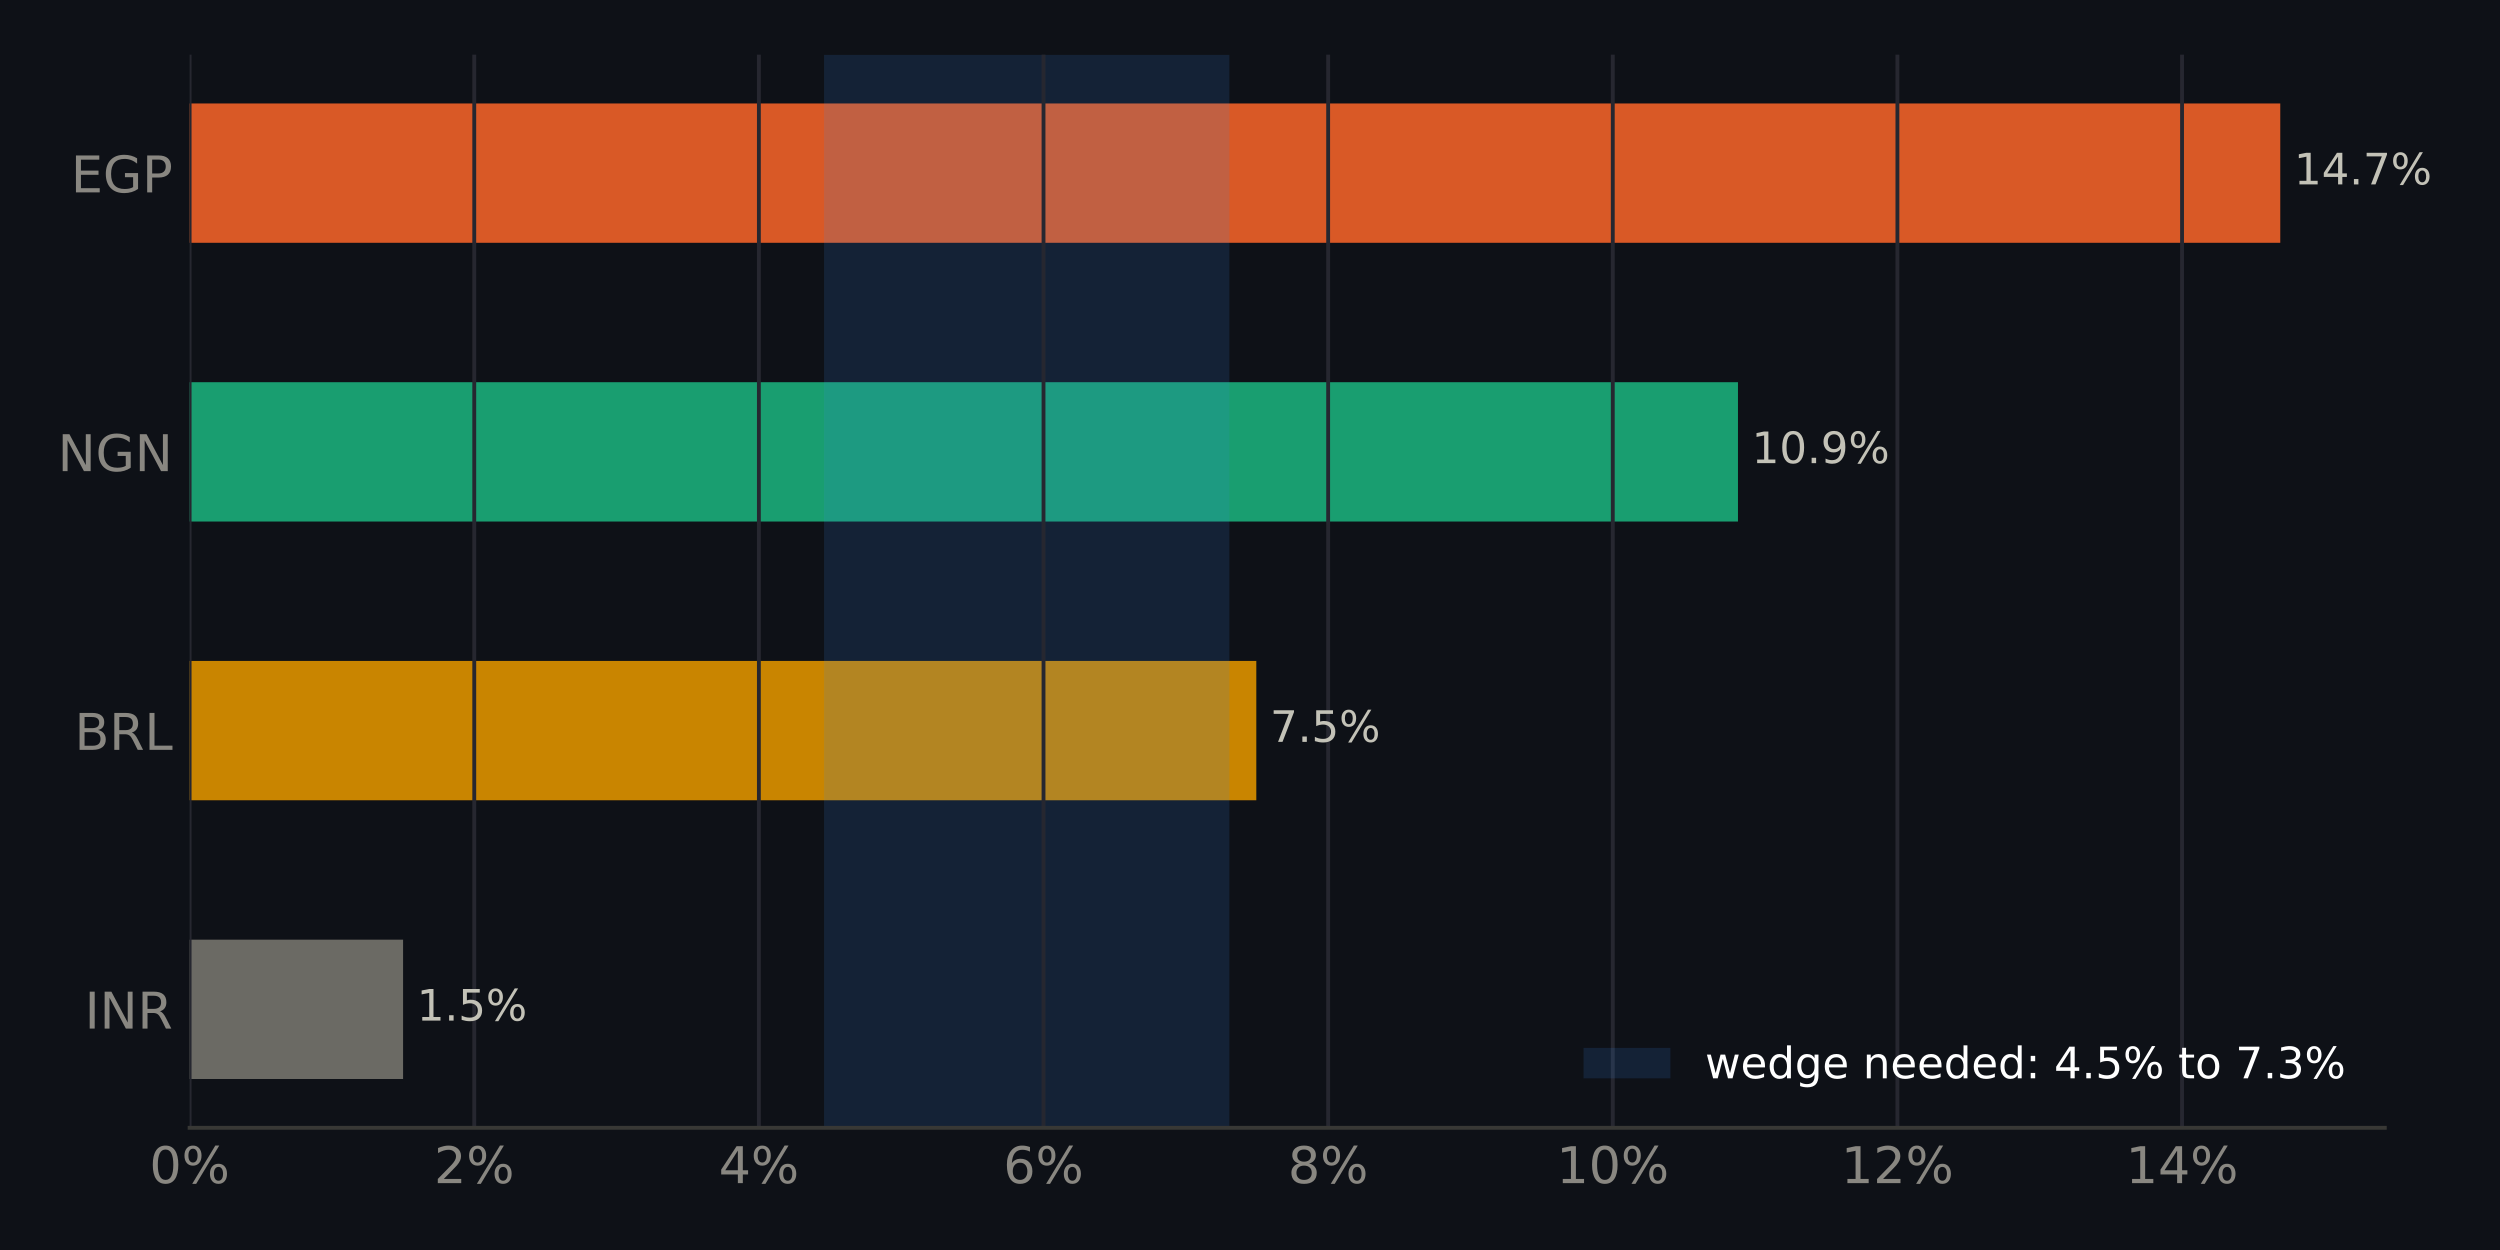
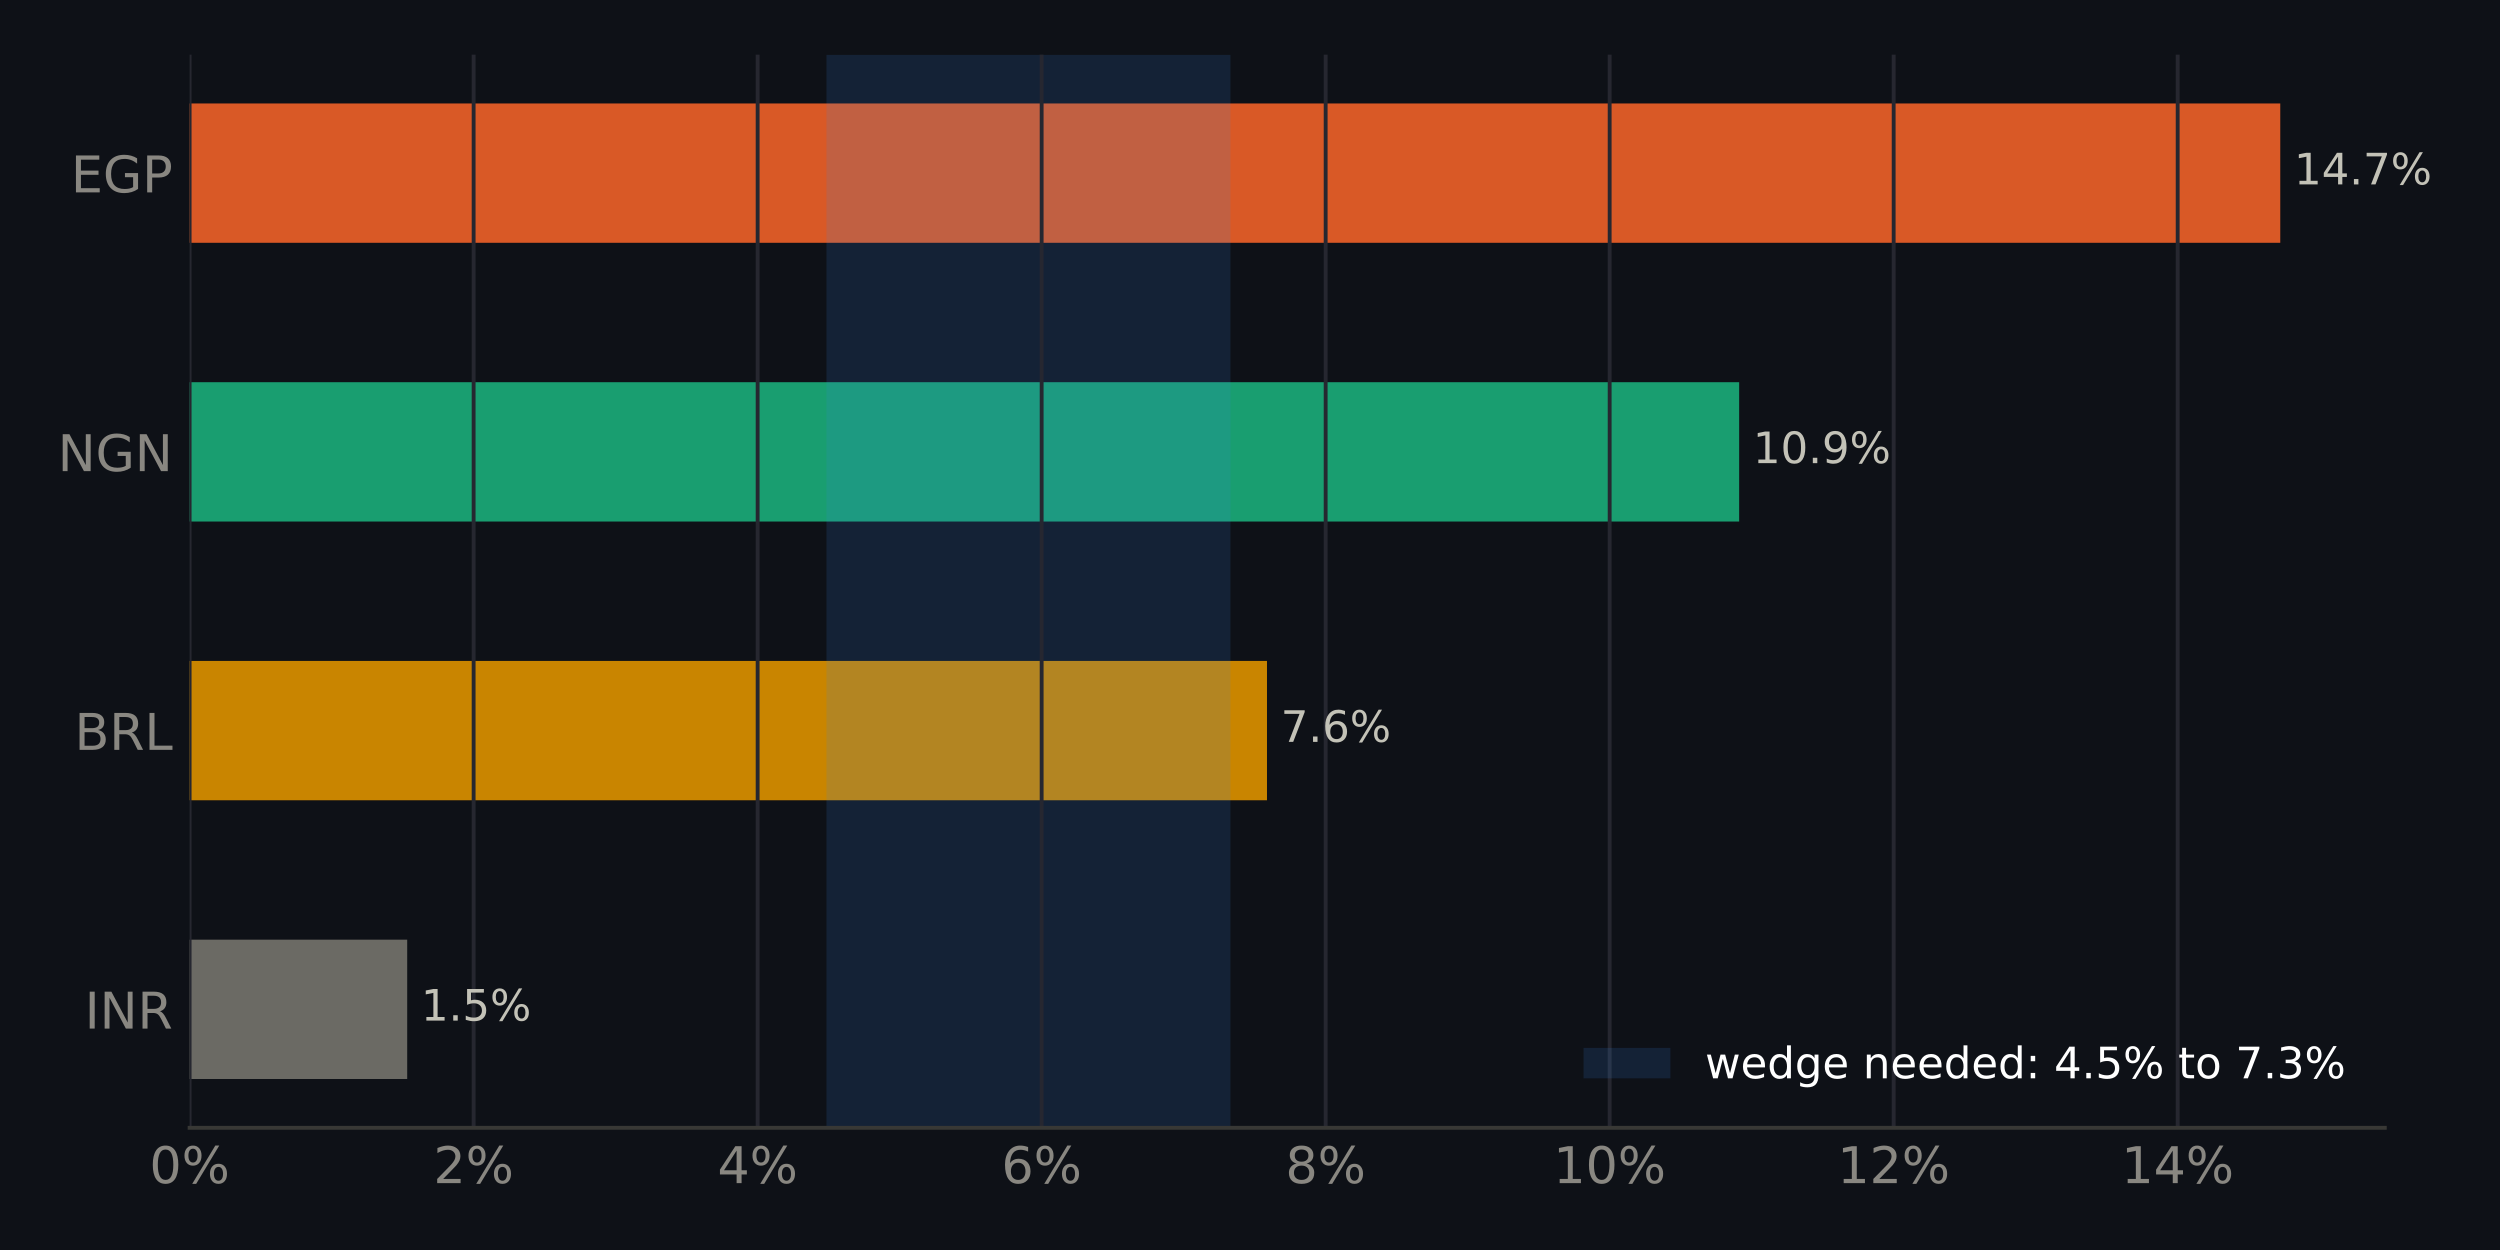
<svg xmlns="http://www.w3.org/2000/svg" xmlns:xlink="http://www.w3.org/1999/xlink" width="518.4pt" height="259.2pt" viewBox="0 0 518.4 259.2" version="1.1">
  <defs>
    <style type="text/css">*{stroke-linejoin: round; stroke-linecap: butt}</style>
  </defs>
  <g id="figure_1">
    <g id="patch_1">
      <path d="M 0 259.2  L 518.4 259.2  L 518.4 0  L 0 0  z " style="fill: #0e1117" />
    </g>
    <g id="axes_1">
      <g id="patch_2">
        <path d="M 39.32 233.86  L 494.511 233.86  L 494.511 11.34  L 39.32 11.34  z " style="fill: #0e1117" />
      </g>
      <g id="patch_3">
-         <path d="M 39.32 223.745  L 83.582 223.745  L 83.582 194.847  L 39.32 194.847  z " clip-path="url(#p5b0bbcf412)" style="fill: #6b6a64" />
+         <path d="M 39.32 223.745  L 84.436 223.745  L 84.436 194.847  L 39.32 194.847  z " clip-path="url(#p8c58fea4e3)" style="fill: #6b6a64" />
      </g>
      <g id="patch_4">
-         <path d="M 39.32 165.948  L 260.507 165.948  L 260.507 137.049  L 39.32 137.049  z " clip-path="url(#p5b0bbcf412)" style="fill: #c98500" />
+         <path d="M 39.32 165.948  L 262.723 165.948  L 262.723 137.049  L 39.32 137.049  z " clip-path="url(#p8c58fea4e3)" style="fill: #c98500" />
      </g>
      <g id="patch_5">
-         <path d="M 39.32 108.151  L 360.385 108.151  L 360.385 79.252  L 39.32 79.252  z " clip-path="url(#p5b0bbcf412)" style="fill: #199e70" />
+         <path d="M 39.32 108.151  L 360.632 108.151  L 360.632 79.252  L 39.32 79.252  z " clip-path="url(#p8c58fea4e3)" style="fill: #199e70" />
      </g>
      <g id="patch_6">
-         <path d="M 39.32 50.353  L 472.836 50.353  L 472.836 21.455  L 39.32 21.455  z " clip-path="url(#p5b0bbcf412)" style="fill: #d95926" />
+         <path d="M 39.32 50.353  L 472.836 50.353  L 472.836 21.455  L 39.32 21.455  z " clip-path="url(#p8c58fea4e3)" style="fill: #d95926" />
      </g>
      <g id="patch_7">
-         <path d="M 170.879 233.86  L 254.919 233.86  L 254.919 11.34  L 170.879 11.34  z " clip-path="url(#p5b0bbcf412)" style="fill: #3987e5; opacity: 0.15" />
+         <path d="M 171.379 233.86  L 255.145 233.86  L 255.145 11.34  L 171.379 11.34  z " clip-path="url(#p8c58fea4e3)" style="fill: #3987e5; opacity: 0.15" />
      </g>
      <g id="matplotlib.axis_1">
        <g id="xtick_1">
          <g id="line2d_1">
-             <path d="M 39.32 233.86  L 39.32 11.34  " clip-path="url(#p5b0bbcf412)" style="fill: none; stroke: #262730; stroke-width: 0.8; stroke-linecap: square" />
+             <path d="M 39.32 233.86  L 39.32 11.34  " clip-path="url(#p8c58fea4e3)" style="fill: none; stroke: #262730; stroke-width: 0.8; stroke-linecap: square" />
          </g>
          <g id="line2d_2" />
          <g id="text_1">
            <g style="fill: #898781" transform="translate(30.99137 245.3375) scale(0.105 -0.105)">
              <defs>
                <path id="DejaVuSans-13" d="M 2034 4250  Q 1547 4250 1301 3770  Q 1056 3291 1056 2328  Q 1056 1369 1301 889  Q 1547 409 2034 409  Q 2525 409 2770 889  Q 3016 1369 3016 2328  Q 3016 3291 2770 3770  Q 2525 4250 2034 4250  z M 2034 4750  Q 2819 4750 3233 4129  Q 3647 3509 3647 2328  Q 3647 1150 3233 529  Q 2819 -91 2034 -91  Q 1250 -91 836 529  Q 422 1150 422 2328  Q 422 3509 836 4129  Q 1250 4750 2034 4750  z " transform="scale(0.015625)" />
                <path id="DejaVuSans-8" d="M 4653 2053  Q 4381 2053 4226 1822  Q 4072 1591 4072 1178  Q 4072 772 4226 539  Q 4381 306 4653 306  Q 4919 306 5073 539  Q 5228 772 5228 1178  Q 5228 1588 5073 1820  Q 4919 2053 4653 2053  z M 4653 2450  Q 5147 2450 5437 2106  Q 5728 1763 5728 1178  Q 5728 594 5436 251  Q 5144 -91 4653 -91  Q 4153 -91 3862 251  Q 3572 594 3572 1178  Q 3572 1766 3864 2108  Q 4156 2450 4653 2450  z M 1428 4353  Q 1159 4353 1004 4120  Q 850 3888 850 3481  Q 850 3069 1003 2837  Q 1156 2606 1428 2606  Q 1700 2606 1854 2837  Q 2009 3069 2009 3481  Q 2009 3884 1853 4118  Q 1697 4353 1428 4353  z M 4250 4750  L 4750 4750  L 1831 -91  L 1331 -91  L 4250 4750  z M 1428 4750  Q 1922 4750 2215 4408  Q 2509 4066 2509 3481  Q 2509 2891 2217 2550  Q 1925 2209 1428 2209  Q 931 2209 642 2551  Q 353 2894 353 3481  Q 353 4063 643 4406  Q 934 4750 1428 4750  z " transform="scale(0.015625)" />
              </defs>
              <use xlink:href="#DejaVuSans-13" />
              <use xlink:href="#DejaVuSans-8" transform="translate(63.625 0)" />
            </g>
          </g>
        </g>
        <g id="xtick_2">
          <g id="line2d_3">
-             <path d="M 98.341 233.86  L 98.341 11.34  " clip-path="url(#p5b0bbcf412)" style="fill: none; stroke: #262730; stroke-width: 0.8; stroke-linecap: square" />
+             <path d="M 98.212 233.86  L 98.212 11.34  " clip-path="url(#p8c58fea4e3)" style="fill: none; stroke: #262730; stroke-width: 0.8; stroke-linecap: square" />
          </g>
          <g id="line2d_4" />
          <g id="text_2">
-             <g style="fill: #898781" transform="translate(90.0126 245.3375) scale(0.105 -0.105)">
+             <g style="fill: #898781" transform="translate(89.88326 245.3375) scale(0.105 -0.105)">
              <defs>
                <path id="DejaVuSans-15" d="M 1228 531  L 3431 531  L 3431 0  L 469 0  L 469 531  Q 828 903 1448 1529  Q 2069 2156 2228 2338  Q 2531 2678 2651 2914  Q 2772 3150 2772 3378  Q 2772 3750 2511 3984  Q 2250 4219 1831 4219  Q 1534 4219 1204 4116  Q 875 4013 500 3803  L 500 4441  Q 881 4594 1212 4672  Q 1544 4750 1819 4750  Q 2544 4750 2975 4387  Q 3406 4025 3406 3419  Q 3406 3131 3298 2873  Q 3191 2616 2906 2266  Q 2828 2175 2409 1742  Q 1991 1309 1228 531  z " transform="scale(0.015625)" />
              </defs>
              <use xlink:href="#DejaVuSans-15" />
              <use xlink:href="#DejaVuSans-8" transform="translate(63.625 0)" />
            </g>
          </g>
        </g>
        <g id="xtick_3">
          <g id="line2d_5">
-             <path d="M 157.362 233.86  L 157.362 11.34  " clip-path="url(#p5b0bbcf412)" style="fill: none; stroke: #262730; stroke-width: 0.8; stroke-linecap: square" />
+             <path d="M 157.104 233.86  L 157.104 11.34  " clip-path="url(#p8c58fea4e3)" style="fill: none; stroke: #262730; stroke-width: 0.8; stroke-linecap: square" />
          </g>
          <g id="line2d_6" />
          <g id="text_3">
-             <g style="fill: #898781" transform="translate(149.0338 245.3375) scale(0.105 -0.105)">
+             <g style="fill: #898781" transform="translate(148.7752 245.3375) scale(0.105 -0.105)">
              <defs>
                <path id="DejaVuSans-17" d="M 2419 4116  L 825 1625  L 2419 1625  L 2419 4116  z M 2253 4666  L 3047 4666  L 3047 1625  L 3713 1625  L 3713 1100  L 3047 1100  L 3047 0  L 2419 0  L 2419 1100  L 313 1100  L 313 1709  L 2253 4666  z " transform="scale(0.015625)" />
              </defs>
              <use xlink:href="#DejaVuSans-17" />
              <use xlink:href="#DejaVuSans-8" transform="translate(63.625 0)" />
            </g>
          </g>
        </g>
        <g id="xtick_4">
          <g id="line2d_7">
-             <path d="M 216.384 233.86  L 216.384 11.34  " clip-path="url(#p5b0bbcf412)" style="fill: none; stroke: #262730; stroke-width: 0.8; stroke-linecap: square" />
+             <path d="M 215.996 233.86  L 215.996 11.34  " clip-path="url(#p8c58fea4e3)" style="fill: none; stroke: #262730; stroke-width: 0.8; stroke-linecap: square" />
          </g>
          <g id="line2d_8" />
          <g id="text_4">
-             <g style="fill: #898781" transform="translate(208.0551 245.3375) scale(0.105 -0.105)">
+             <g style="fill: #898781" transform="translate(207.6671 245.3375) scale(0.105 -0.105)">
              <defs>
                <path id="DejaVuSans-19" d="M 2113 2584  Q 1688 2584 1439 2293  Q 1191 2003 1191 1497  Q 1191 994 1439 701  Q 1688 409 2113 409  Q 2538 409 2786 701  Q 3034 994 3034 1497  Q 3034 2003 2786 2293  Q 2538 2584 2113 2584  z M 3366 4563  L 3366 3988  Q 3128 4100 2886 4159  Q 2644 4219 2406 4219  Q 1781 4219 1451 3797  Q 1122 3375 1075 2522  Q 1259 2794 1537 2939  Q 1816 3084 2150 3084  Q 2853 3084 3261 2657  Q 3669 2231 3669 1497  Q 3669 778 3244 343  Q 2819 -91 2113 -91  Q 1303 -91 875 529  Q 447 1150 447 2328  Q 447 3434 972 4092  Q 1497 4750 2381 4750  Q 2619 4750 2861 4703  Q 3103 4656 3366 4563  z " transform="scale(0.015625)" />
              </defs>
              <use xlink:href="#DejaVuSans-19" />
              <use xlink:href="#DejaVuSans-8" transform="translate(63.625 0)" />
            </g>
          </g>
        </g>
        <g id="xtick_5">
          <g id="line2d_9">
-             <path d="M 275.405 233.86  L 275.405 11.34  " clip-path="url(#p5b0bbcf412)" style="fill: none; stroke: #262730; stroke-width: 0.8; stroke-linecap: square" />
+             <path d="M 274.888 233.86  L 274.888 11.34  " clip-path="url(#p8c58fea4e3)" style="fill: none; stroke: #262730; stroke-width: 0.8; stroke-linecap: square" />
          </g>
          <g id="line2d_10" />
          <g id="text_5">
-             <g style="fill: #898781" transform="translate(267.0763 245.3375) scale(0.105 -0.105)">
+             <g style="fill: #898781" transform="translate(266.559 245.3375) scale(0.105 -0.105)">
              <defs>
                <path id="DejaVuSans-1b" d="M 2034 2216  Q 1584 2216 1326 1975  Q 1069 1734 1069 1313  Q 1069 891 1326 650  Q 1584 409 2034 409  Q 2484 409 2743 651  Q 3003 894 3003 1313  Q 3003 1734 2745 1975  Q 2488 2216 2034 2216  z M 1403 2484  Q 997 2584 770 2862  Q 544 3141 544 3541  Q 544 4100 942 4425  Q 1341 4750 2034 4750  Q 2731 4750 3128 4425  Q 3525 4100 3525 3541  Q 3525 3141 3298 2862  Q 3072 2584 2669 2484  Q 3125 2378 3379 2068  Q 3634 1759 3634 1313  Q 3634 634 3220 271  Q 2806 -91 2034 -91  Q 1263 -91 848 271  Q 434 634 434 1313  Q 434 1759 690 2068  Q 947 2378 1403 2484  z M 1172 3481  Q 1172 3119 1398 2916  Q 1625 2713 2034 2713  Q 2441 2713 2670 2916  Q 2900 3119 2900 3481  Q 2900 3844 2670 4047  Q 2441 4250 2034 4250  Q 1625 4250 1398 4047  Q 1172 3844 1172 3481  z " transform="scale(0.015625)" />
              </defs>
              <use xlink:href="#DejaVuSans-1b" />
              <use xlink:href="#DejaVuSans-8" transform="translate(63.625 0)" />
            </g>
          </g>
        </g>
        <g id="xtick_6">
          <g id="line2d_11">
-             <path d="M 334.426 233.86  L 334.426 11.34  " clip-path="url(#p5b0bbcf412)" style="fill: none; stroke: #262730; stroke-width: 0.8; stroke-linecap: square" />
+             <path d="M 333.779 233.86  L 333.779 11.34  " clip-path="url(#p8c58fea4e3)" style="fill: none; stroke: #262730; stroke-width: 0.8; stroke-linecap: square" />
          </g>
          <g id="line2d_12" />
          <g id="text_6">
-             <g style="fill: #898781" transform="translate(322.7572 245.3375) scale(0.105 -0.105)">
+             <g style="fill: #898781" transform="translate(322.1105 245.3375) scale(0.105 -0.105)">
              <defs>
                <path id="DejaVuSans-14" d="M 794 531  L 1825 531  L 1825 4091  L 703 3866  L 703 4441  L 1819 4666  L 2450 4666  L 2450 531  L 3481 531  L 3481 0  L 794 0  L 794 531  z " transform="scale(0.015625)" />
              </defs>
              <use xlink:href="#DejaVuSans-14" />
              <use xlink:href="#DejaVuSans-13" transform="translate(63.625 0)" />
              <use xlink:href="#DejaVuSans-8" transform="translate(127.25 0)" />
            </g>
          </g>
        </g>
        <g id="xtick_7">
          <g id="line2d_13">
-             <path d="M 393.447 233.86  L 393.447 11.34  " clip-path="url(#p5b0bbcf412)" style="fill: none; stroke: #262730; stroke-width: 0.8; stroke-linecap: square" />
+             <path d="M 392.671 233.86  L 392.671 11.34  " clip-path="url(#p8c58fea4e3)" style="fill: none; stroke: #262730; stroke-width: 0.8; stroke-linecap: square" />
          </g>
          <g id="line2d_14" />
          <g id="text_7">
-             <g style="fill: #898781" transform="translate(381.7785 245.3375) scale(0.105 -0.105)">
+             <g style="fill: #898781" transform="translate(381.0024 245.3375) scale(0.105 -0.105)">
              <use xlink:href="#DejaVuSans-14" />
              <use xlink:href="#DejaVuSans-15" transform="translate(63.625 0)" />
              <use xlink:href="#DejaVuSans-8" transform="translate(127.25 0)" />
            </g>
          </g>
        </g>
        <g id="xtick_8">
          <g id="line2d_15">
-             <path d="M 452.469 233.86  L 452.469 11.34  " clip-path="url(#p5b0bbcf412)" style="fill: none; stroke: #262730; stroke-width: 0.8; stroke-linecap: square" />
+             <path d="M 451.563 233.86  L 451.563 11.34  " clip-path="url(#p8c58fea4e3)" style="fill: none; stroke: #262730; stroke-width: 0.8; stroke-linecap: square" />
          </g>
          <g id="line2d_16" />
          <g id="text_8">
-             <g style="fill: #898781" transform="translate(440.7997 245.3375) scale(0.105 -0.105)">
+             <g style="fill: #898781" transform="translate(439.8943 245.3375) scale(0.105 -0.105)">
              <use xlink:href="#DejaVuSans-14" />
              <use xlink:href="#DejaVuSans-17" transform="translate(63.625 0)" />
              <use xlink:href="#DejaVuSans-8" transform="translate(127.25 0)" />
            </g>
          </g>
        </g>
      </g>
      <g id="matplotlib.axis_2">
        <g id="ytick_1">
          <g id="line2d_17" />
          <g id="text_9">
            <g style="fill: #898781" transform="translate(17.57133 213.2849) scale(0.105 -0.105)">
              <defs>
                <path id="DejaVuSans-2c" d="M 628 4666  L 1259 4666  L 1259 0  L 628 0  L 628 4666  z " transform="scale(0.015625)" />
                <path id="DejaVuSans-31" d="M 628 4666  L 1478 4666  L 3547 763  L 3547 4666  L 4159 4666  L 4159 0  L 3309 0  L 1241 3903  L 1241 0  L 628 0  L 628 4666  z " transform="scale(0.015625)" />
                <path id="DejaVuSans-35" d="M 2841 2188  Q 3044 2119 3236 1894  Q 3428 1669 3622 1275  L 4263 0  L 3584 0  L 2988 1197  Q 2756 1666 2539 1819  Q 2322 1972 1947 1972  L 1259 1972  L 1259 0  L 628 0  L 628 4666  L 2053 4666  Q 2853 4666 3247 4331  Q 3641 3997 3641 3322  Q 3641 2881 3436 2590  Q 3231 2300 2841 2188  z M 1259 4147  L 1259 2491  L 2053 2491  Q 2509 2491 2742 2702  Q 2975 2913 2975 3322  Q 2975 3731 2742 3939  Q 2509 4147 2053 4147  L 1259 4147  z " transform="scale(0.015625)" />
              </defs>
              <use xlink:href="#DejaVuSans-2c" />
              <use xlink:href="#DejaVuSans-31" transform="translate(29.5 0)" />
              <use xlink:href="#DejaVuSans-35" transform="translate(104.3125 0)" />
            </g>
          </g>
        </g>
        <g id="ytick_2">
          <g id="line2d_18" />
          <g id="text_10">
            <g style="fill: #898781" transform="translate(15.46969 155.4875) scale(0.105 -0.105)">
              <defs>
                <path id="DejaVuSans-25" d="M 1259 2228  L 1259 519  L 2272 519  Q 2781 519 3026 730  Q 3272 941 3272 1375  Q 3272 1813 3026 2020  Q 2781 2228 2272 2228  L 1259 2228  z M 1259 4147  L 1259 2741  L 2194 2741  Q 2656 2741 2882 2914  Q 3109 3088 3109 3444  Q 3109 3797 2882 3972  Q 2656 4147 2194 4147  L 1259 4147  z M 628 4666  L 2241 4666  Q 2963 4666 3353 4366  Q 3744 4066 3744 3513  Q 3744 3084 3544 2831  Q 3344 2578 2956 2516  Q 3422 2416 3680 2098  Q 3938 1781 3938 1306  Q 3938 681 3513 340  Q 3088 0 2303 0  L 628 0  L 628 4666  z " transform="scale(0.015625)" />
                <path id="DejaVuSans-2f" d="M 628 4666  L 1259 4666  L 1259 531  L 3531 531  L 3531 0  L 628 0  L 628 4666  z " transform="scale(0.015625)" />
              </defs>
              <use xlink:href="#DejaVuSans-25" />
              <use xlink:href="#DejaVuSans-35" transform="translate(68.60938 0)" />
              <use xlink:href="#DejaVuSans-2f" transform="translate(138.0938 0)" />
            </g>
          </g>
        </g>
        <g id="ytick_3">
          <g id="line2d_19" />
          <g id="text_11">
            <g style="fill: #898781" transform="translate(11.97352 97.69007) scale(0.105 -0.105)">
              <defs>
                <path id="DejaVuSans-2a" d="M 3809 666  L 3809 1919  L 2778 1919  L 2778 2438  L 4434 2438  L 4434 434  Q 4069 175 3628 42  Q 3188 -91 2688 -91  Q 1594 -91 976 548  Q 359 1188 359 2328  Q 359 3472 976 4111  Q 1594 4750 2688 4750  Q 3144 4750 3555 4637  Q 3966 4525 4313 4306  L 4313 3634  Q 3963 3931 3569 4081  Q 3175 4231 2741 4231  Q 1884 4231 1454 3753  Q 1025 3275 1025 2328  Q 1025 1384 1454 906  Q 1884 428 2741 428  Q 3075 428 3337 486  Q 3600 544 3809 666  z " transform="scale(0.015625)" />
              </defs>
              <use xlink:href="#DejaVuSans-31" />
              <use xlink:href="#DejaVuSans-2a" transform="translate(74.8125 0)" />
              <use xlink:href="#DejaVuSans-31" transform="translate(152.2969 0)" />
            </g>
          </g>
        </g>
        <g id="ytick_4">
          <g id="line2d_20" />
          <g id="text_12">
            <g style="fill: #898781" transform="translate(14.71828 39.89267) scale(0.105 -0.105)">
              <defs>
                <path id="DejaVuSans-28" d="M 628 4666  L 3578 4666  L 3578 4134  L 1259 4134  L 1259 2753  L 3481 2753  L 3481 2222  L 1259 2222  L 1259 531  L 3634 531  L 3634 0  L 628 0  L 628 4666  z " transform="scale(0.015625)" />
                <path id="DejaVuSans-33" d="M 1259 4147  L 1259 2394  L 2053 2394  Q 2494 2394 2734 2622  Q 2975 2850 2975 3272  Q 2975 3691 2734 3919  Q 2494 4147 2053 4147  L 1259 4147  z M 628 4666  L 2053 4666  Q 2838 4666 3239 4311  Q 3641 3956 3641 3272  Q 3641 2581 3239 2228  Q 2838 1875 2053 1875  L 1259 1875  L 1259 0  L 628 0  L 628 4666  z " transform="scale(0.015625)" />
              </defs>
              <use xlink:href="#DejaVuSans-28" />
              <use xlink:href="#DejaVuSans-2a" transform="translate(63.1875 0)" />
              <use xlink:href="#DejaVuSans-33" transform="translate(140.6719 0)" />
            </g>
          </g>
        </g>
      </g>
      <g id="patch_8">
        <path d="M 39.32 233.86  L 494.511 233.86  " style="fill: none; stroke: #383835; stroke-width: 0.8; stroke-linejoin: miter; stroke-linecap: square" />
      </g>
      <g id="text_13">
-         <g style="fill: #c3c2b7" transform="translate(83.58167 211.634) scale(0.09 -0.09)">
+         <g style="fill: #c3c2b7" transform="translate(84.43636 211.634) scale(0.09 -0.09)">
          <defs>
            <path id="DejaVuSans-3" transform="scale(0.015625)" />
            <path id="DejaVuSans-11" d="M 684 794  L 1344 794  L 1344 0  L 684 0  L 684 794  z " transform="scale(0.015625)" />
            <path id="DejaVuSans-18" d="M 691 4666  L 3169 4666  L 3169 4134  L 1269 4134  L 1269 2991  Q 1406 3038 1543 3061  Q 1681 3084 1819 3084  Q 2600 3084 3056 2656  Q 3513 2228 3513 1497  Q 3513 744 3044 326  Q 2575 -91 1722 -91  Q 1428 -91 1123 -41  Q 819 9 494 109  L 494 744  Q 775 591 1075 516  Q 1375 441 1709 441  Q 2250 441 2565 725  Q 2881 1009 2881 1497  Q 2881 1984 2565 2268  Q 2250 2553 1709 2553  Q 1456 2553 1204 2497  Q 953 2441 691 2322  L 691 4666  z " transform="scale(0.015625)" />
          </defs>
          <use xlink:href="#DejaVuSans-3" />
          <use xlink:href="#DejaVuSans-14" transform="translate(31.78125 0)" />
          <use xlink:href="#DejaVuSans-11" transform="translate(95.40625 0)" />
          <use xlink:href="#DejaVuSans-18" transform="translate(127.1875 0)" />
          <use xlink:href="#DejaVuSans-8" transform="translate(190.8125 0)" />
        </g>
      </g>
      <g id="text_14">
-         <g style="fill: #c3c2b7" transform="translate(260.5074 153.8366) scale(0.09 -0.09)">
+         <g style="fill: #c3c2b7" transform="translate(262.7225 153.8366) scale(0.09 -0.09)">
          <defs>
            <path id="DejaVuSans-1a" d="M 525 4666  L 3525 4666  L 3525 4397  L 1831 0  L 1172 0  L 2766 4134  L 525 4134  L 525 4666  z " transform="scale(0.015625)" />
          </defs>
          <use xlink:href="#DejaVuSans-3" />
          <use xlink:href="#DejaVuSans-1a" transform="translate(31.78125 0)" />
          <use xlink:href="#DejaVuSans-11" transform="translate(95.40625 0)" />
-           <use xlink:href="#DejaVuSans-18" transform="translate(127.1875 0)" />
+           <use xlink:href="#DejaVuSans-19" transform="translate(127.1875 0)" />
          <use xlink:href="#DejaVuSans-8" transform="translate(190.8125 0)" />
        </g>
      </g>
      <g id="text_15">
-         <g style="fill: #c3c2b7" transform="translate(360.3848 96.03919) scale(0.09 -0.09)">
+         <g style="fill: #c3c2b7" transform="translate(360.6317 96.03919) scale(0.09 -0.09)">
          <defs>
            <path id="DejaVuSans-1c" d="M 703 97  L 703 672  Q 941 559 1184 500  Q 1428 441 1663 441  Q 2288 441 2617 861  Q 2947 1281 2994 2138  Q 2813 1869 2534 1725  Q 2256 1581 1919 1581  Q 1219 1581 811 2004  Q 403 2428 403 3163  Q 403 3881 828 4315  Q 1253 4750 1959 4750  Q 2769 4750 3195 4129  Q 3622 3509 3622 2328  Q 3622 1225 3098 567  Q 2575 -91 1691 -91  Q 1453 -91 1209 -44  Q 966 3 703 97  z M 1959 2075  Q 2384 2075 2632 2365  Q 2881 2656 2881 3163  Q 2881 3666 2632 3958  Q 2384 4250 1959 4250  Q 1534 4250 1286 3958  Q 1038 3666 1038 3163  Q 1038 2656 1286 2365  Q 1534 2075 1959 2075  z " transform="scale(0.015625)" />
          </defs>
          <use xlink:href="#DejaVuSans-3" />
          <use xlink:href="#DejaVuSans-14" transform="translate(31.78125 0)" />
          <use xlink:href="#DejaVuSans-13" transform="translate(95.40625 0)" />
          <use xlink:href="#DejaVuSans-11" transform="translate(159.0312 0)" />
          <use xlink:href="#DejaVuSans-1c" transform="translate(190.8125 0)" />
          <use xlink:href="#DejaVuSans-8" transform="translate(254.4375 0)" />
        </g>
      </g>
      <g id="text_16">
        <g style="fill: #c3c2b7" transform="translate(472.8356 38.24179) scale(0.09 -0.09)">
          <use xlink:href="#DejaVuSans-3" />
          <use xlink:href="#DejaVuSans-14" transform="translate(31.78125 0)" />
          <use xlink:href="#DejaVuSans-17" transform="translate(95.40625 0)" />
          <use xlink:href="#DejaVuSans-11" transform="translate(159.0312 0)" />
          <use xlink:href="#DejaVuSans-1a" transform="translate(190.8125 0)" />
          <use xlink:href="#DejaVuSans-8" transform="translate(254.4375 0)" />
        </g>
      </g>
      <g id="legend_1">
        <g id="patch_9">
          <path d="M 328.367 223.598  L 346.367 223.598  L 346.367 217.298  L 328.367 217.298  z " style="fill: #3987e5; opacity: 0.15" />
        </g>
        <g id="text_17">
          <g style="fill: #ffffff" transform="translate(353.5672 223.5979) scale(0.09 -0.09)">
            <defs>
              <path id="DejaVuSans-5a" d="M 269 3500  L 844 3500  L 1563 769  L 2278 3500  L 2956 3500  L 3675 769  L 4391 3500  L 4966 3500  L 4050 0  L 3372 0  L 2619 2869  L 1863 0  L 1184 0  L 269 3500  z " transform="scale(0.015625)" />
              <path id="DejaVuSans-48" d="M 3597 1894  L 3597 1613  L 953 1613  Q 991 1019 1311 708  Q 1631 397 2203 397  Q 2534 397 2845 478  Q 3156 559 3463 722  L 3463 178  Q 3153 47 2828 -22  Q 2503 -91 2169 -91  Q 1331 -91 842 396  Q 353 884 353 1716  Q 353 2575 817 3079  Q 1281 3584 2069 3584  Q 2775 3584 3186 3129  Q 3597 2675 3597 1894  z M 3022 2063  Q 3016 2534 2758 2815  Q 2500 3097 2075 3097  Q 1594 3097 1305 2825  Q 1016 2553 972 2059  L 3022 2063  z " transform="scale(0.015625)" />
              <path id="DejaVuSans-47" d="M 2906 2969  L 2906 4863  L 3481 4863  L 3481 0  L 2906 0  L 2906 525  Q 2725 213 2448 61  Q 2172 -91 1784 -91  Q 1150 -91 751 415  Q 353 922 353 1747  Q 353 2572 751 3078  Q 1150 3584 1784 3584  Q 2172 3584 2448 3432  Q 2725 3281 2906 2969  z M 947 1747  Q 947 1113 1208 752  Q 1469 391 1925 391  Q 2381 391 2643 752  Q 2906 1113 2906 1747  Q 2906 2381 2643 2742  Q 2381 3103 1925 3103  Q 1469 3103 1208 2742  Q 947 2381 947 1747  z " transform="scale(0.015625)" />
              <path id="DejaVuSans-4a" d="M 2906 1791  Q 2906 2416 2648 2759  Q 2391 3103 1925 3103  Q 1463 3103 1205 2759  Q 947 2416 947 1791  Q 947 1169 1205 825  Q 1463 481 1925 481  Q 2391 481 2648 825  Q 2906 1169 2906 1791  z M 3481 434  Q 3481 -459 3084 -895  Q 2688 -1331 1869 -1331  Q 1566 -1331 1297 -1286  Q 1028 -1241 775 -1147  L 775 -588  Q 1028 -725 1275 -790  Q 1522 -856 1778 -856  Q 2344 -856 2625 -561  Q 2906 -266 2906 331  L 2906 616  Q 2728 306 2450 153  Q 2172 0 1784 0  Q 1141 0 747 490  Q 353 981 353 1791  Q 353 2603 747 3093  Q 1141 3584 1784 3584  Q 2172 3584 2450 3431  Q 2728 3278 2906 2969  L 2906 3500  L 3481 3500  L 3481 434  z " transform="scale(0.015625)" />
              <path id="DejaVuSans-51" d="M 3513 2113  L 3513 0  L 2938 0  L 2938 2094  Q 2938 2591 2744 2837  Q 2550 3084 2163 3084  Q 1697 3084 1428 2787  Q 1159 2491 1159 1978  L 1159 0  L 581 0  L 581 3500  L 1159 3500  L 1159 2956  Q 1366 3272 1645 3428  Q 1925 3584 2291 3584  Q 2894 3584 3203 3211  Q 3513 2838 3513 2113  z " transform="scale(0.015625)" />
              <path id="DejaVuSans-1d" d="M 750 794  L 1409 794  L 1409 0  L 750 0  L 750 794  z M 750 3309  L 1409 3309  L 1409 2516  L 750 2516  L 750 3309  z " transform="scale(0.015625)" />
              <path id="DejaVuSans-57" d="M 1172 4494  L 1172 3500  L 2356 3500  L 2356 3053  L 1172 3053  L 1172 1153  Q 1172 725 1289 603  Q 1406 481 1766 481  L 2356 481  L 2356 0  L 1766 0  Q 1100 0 847 248  Q 594 497 594 1153  L 594 3053  L 172 3053  L 172 3500  L 594 3500  L 594 4494  L 1172 4494  z " transform="scale(0.015625)" />
              <path id="DejaVuSans-52" d="M 1959 3097  Q 1497 3097 1228 2736  Q 959 2375 959 1747  Q 959 1119 1226 758  Q 1494 397 1959 397  Q 2419 397 2687 759  Q 2956 1122 2956 1747  Q 2956 2369 2687 2733  Q 2419 3097 1959 3097  z M 1959 3584  Q 2709 3584 3137 3096  Q 3566 2609 3566 1747  Q 3566 888 3137 398  Q 2709 -91 1959 -91  Q 1206 -91 779 398  Q 353 888 353 1747  Q 353 2609 779 3096  Q 1206 3584 1959 3584  z " transform="scale(0.015625)" />
              <path id="DejaVuSans-16" d="M 2597 2516  Q 3050 2419 3304 2112  Q 3559 1806 3559 1356  Q 3559 666 3084 287  Q 2609 -91 1734 -91  Q 1441 -91 1130 -33  Q 819 25 488 141  L 488 750  Q 750 597 1062 519  Q 1375 441 1716 441  Q 2309 441 2620 675  Q 2931 909 2931 1356  Q 2931 1769 2642 2001  Q 2353 2234 1838 2234  L 1294 2234  L 1294 2753  L 1863 2753  Q 2328 2753 2575 2939  Q 2822 3125 2822 3475  Q 2822 3834 2567 4026  Q 2313 4219 1838 4219  Q 1578 4219 1281 4162  Q 984 4106 628 3988  L 628 4550  Q 988 4650 1302 4700  Q 1616 4750 1894 4750  Q 2613 4750 3031 4423  Q 3450 4097 3450 3541  Q 3450 3153 3228 2886  Q 3006 2619 2597 2516  z " transform="scale(0.015625)" />
            </defs>
            <use xlink:href="#DejaVuSans-5a" />
            <use xlink:href="#DejaVuSans-48" transform="translate(81.78125 0)" />
            <use xlink:href="#DejaVuSans-47" transform="translate(143.3125 0)" />
            <use xlink:href="#DejaVuSans-4a" transform="translate(206.7969 0)" />
            <use xlink:href="#DejaVuSans-48" transform="translate(270.2812 0)" />
            <use xlink:href="#DejaVuSans-3" transform="translate(331.8125 0)" />
            <use xlink:href="#DejaVuSans-51" transform="translate(363.5938 0)" />
            <use xlink:href="#DejaVuSans-48" transform="translate(426.9688 0)" />
            <use xlink:href="#DejaVuSans-48" transform="translate(488.5 0)" />
            <use xlink:href="#DejaVuSans-47" transform="translate(550.0312 0)" />
            <use xlink:href="#DejaVuSans-48" transform="translate(613.5156 0)" />
            <use xlink:href="#DejaVuSans-47" transform="translate(675.0469 0)" />
            <use xlink:href="#DejaVuSans-1d" transform="translate(738.5312 0)" />
            <use xlink:href="#DejaVuSans-3" transform="translate(772.2188 0)" />
            <use xlink:href="#DejaVuSans-17" transform="translate(804 0)" />
            <use xlink:href="#DejaVuSans-11" transform="translate(867.625 0)" />
            <use xlink:href="#DejaVuSans-18" transform="translate(899.4062 0)" />
            <use xlink:href="#DejaVuSans-8" transform="translate(963.0312 0)" />
            <use xlink:href="#DejaVuSans-3" transform="translate(1058.047 0)" />
            <use xlink:href="#DejaVuSans-57" transform="translate(1089.828 0)" />
            <use xlink:href="#DejaVuSans-52" transform="translate(1129.031 0)" />
            <use xlink:href="#DejaVuSans-3" transform="translate(1190.219 0)" />
            <use xlink:href="#DejaVuSans-1a" transform="translate(1222 0)" />
            <use xlink:href="#DejaVuSans-11" transform="translate(1285.625 0)" />
            <use xlink:href="#DejaVuSans-16" transform="translate(1317.406 0)" />
            <use xlink:href="#DejaVuSans-8" transform="translate(1381.031 0)" />
          </g>
        </g>
      </g>
    </g>
  </g>
  <defs>
-     <clipPath id="p5b0bbcf412">
+     <clipPath id="p8c58fea4e3">
      <rect x="39.32" y="11.34" width="455.191" height="222.52" />
    </clipPath>
  </defs>
</svg>
